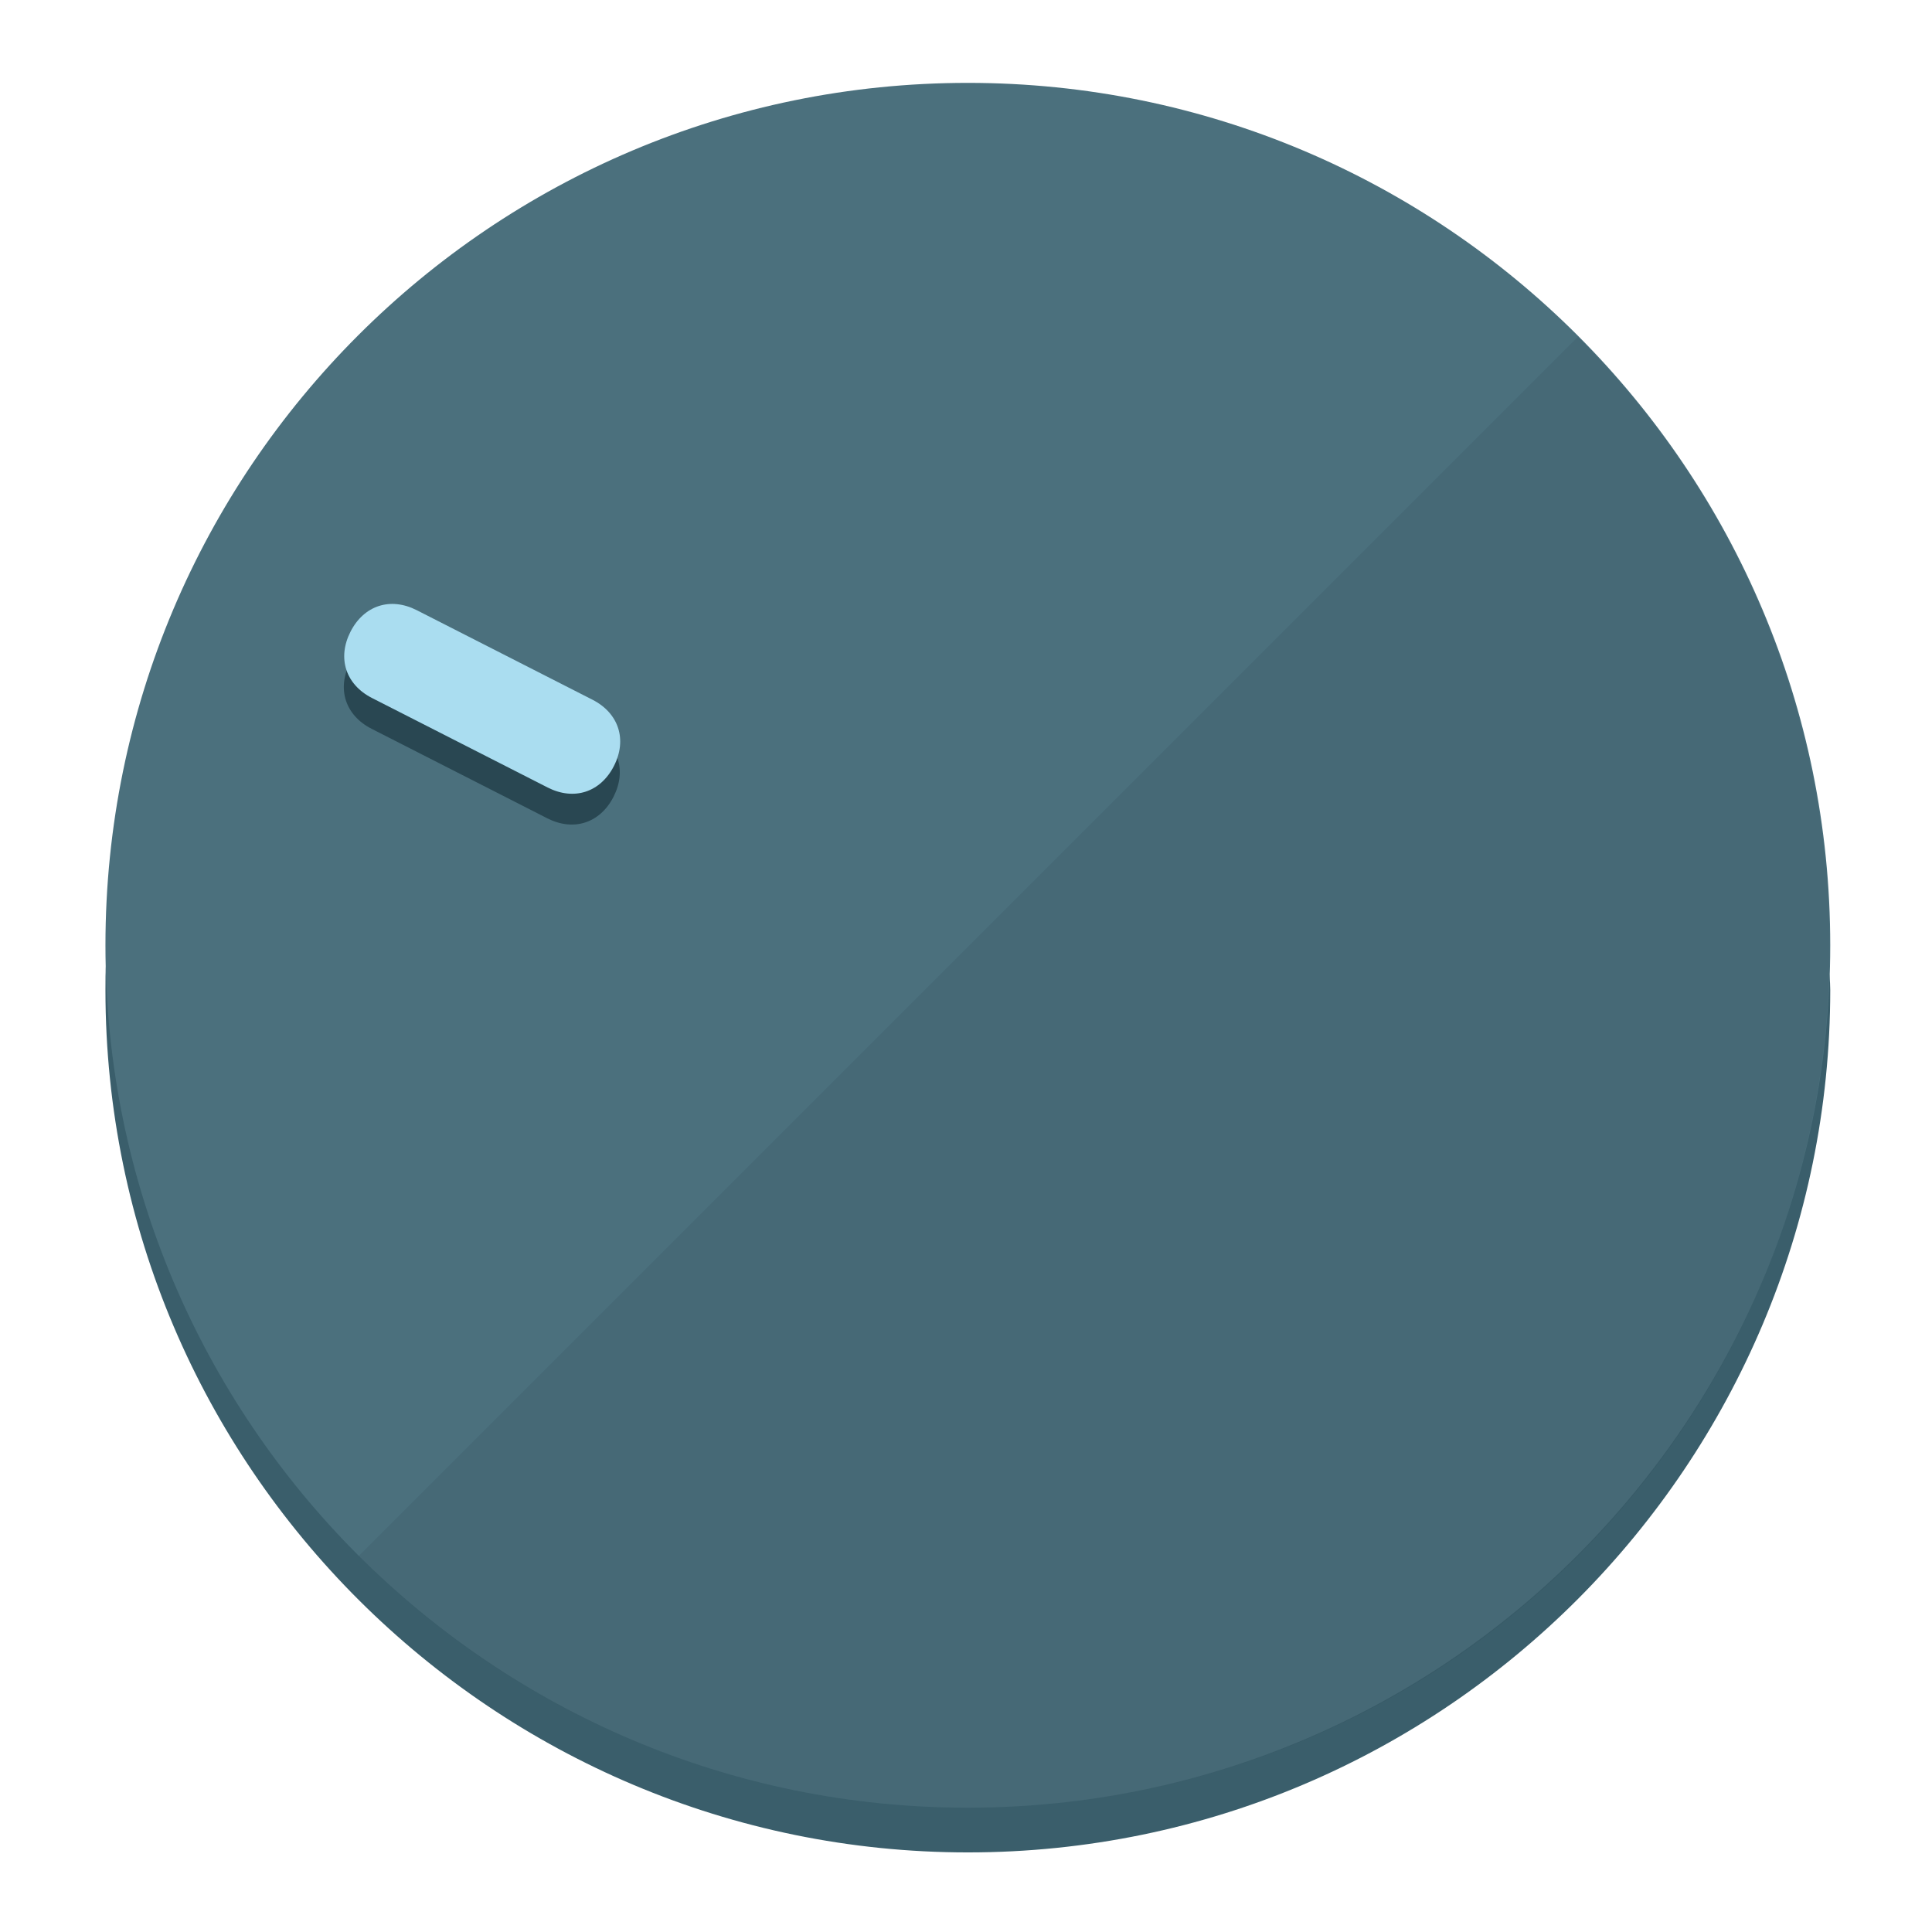
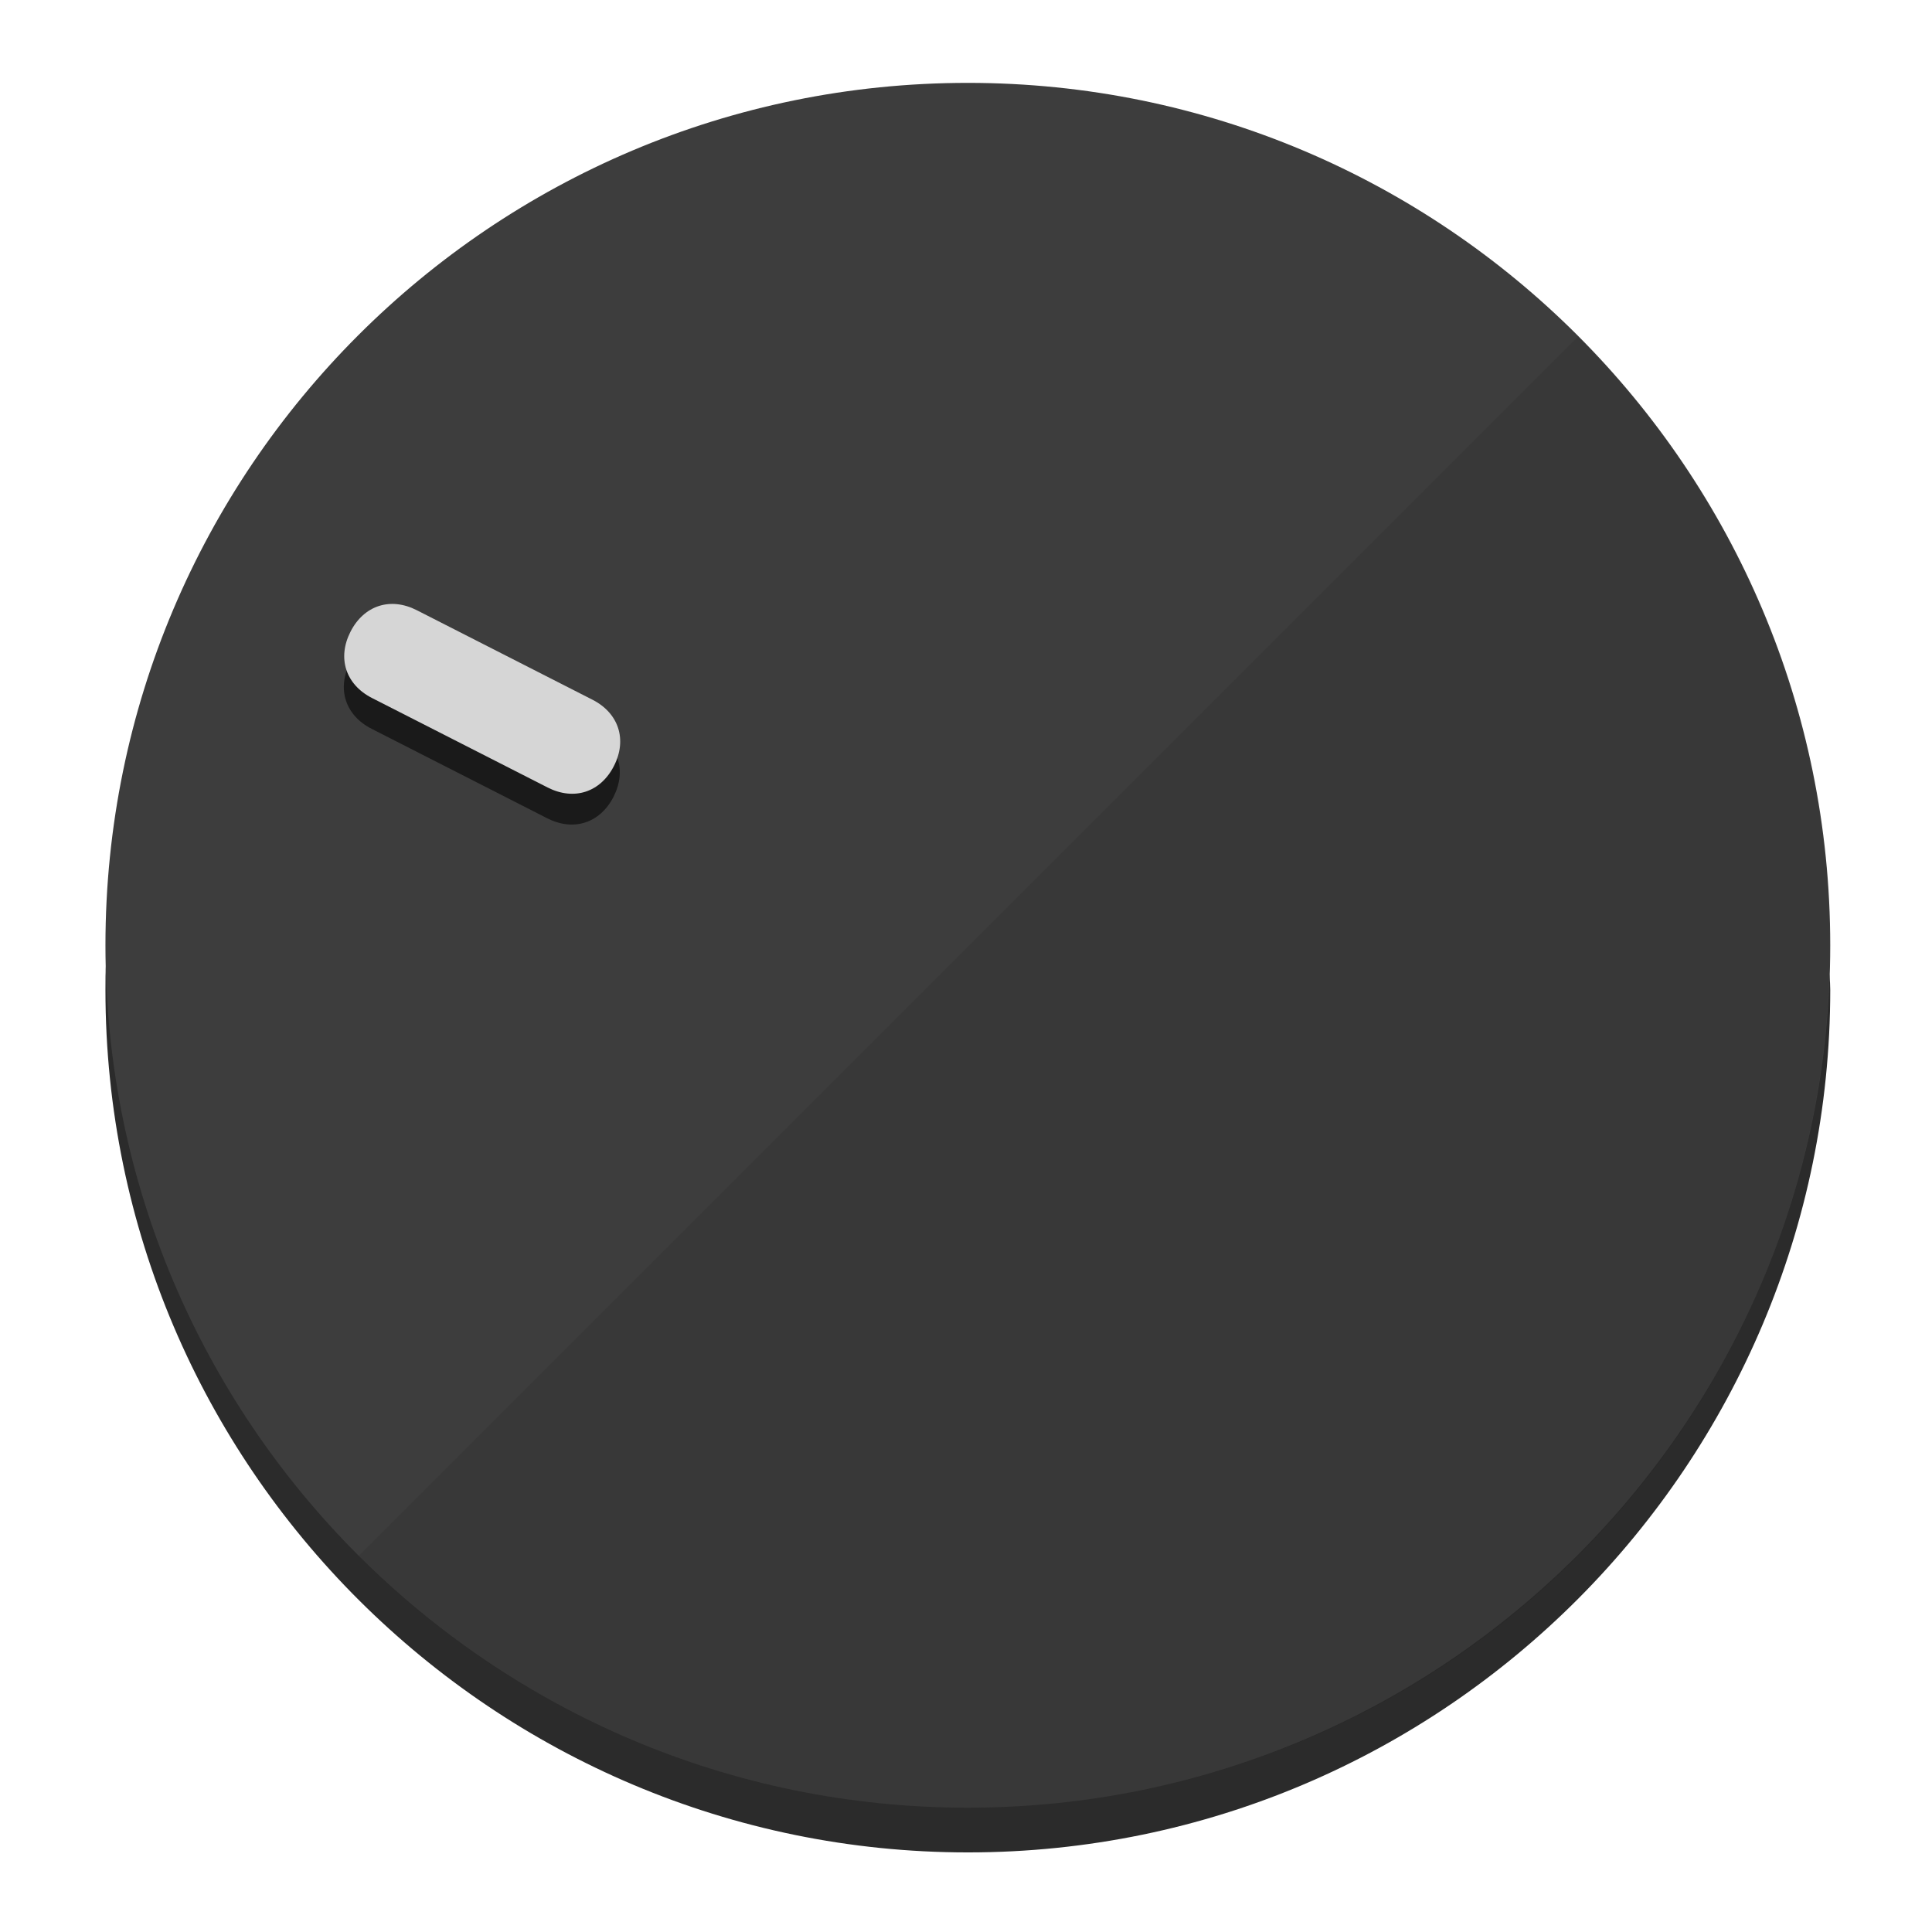
<svg xmlns="http://www.w3.org/2000/svg" height="120px" width="120px" version="1.1" id="Layer_1" viewBox="0 0 496.8 496.8" xml:space="preserve">
  <defs id="defs23" />
  <g id="g3158">
-     <path style="display:inline;fill:#3A5E6B;fill-opacity:1;stroke-width:1.584" d="m 248.875,445.92 c 116.582,0 212.89,-91.238 220.493,-205.286 0,5.069 1.267,8.87 1.267,13.939 0,121.651 -98.842,221.76 -221.76,221.76 -121.651,0 -221.76,-98.842 -221.76,-221.76 0,-5.069 0,-8.87 1.267,-13.939 7.603,114.048 103.91,205.286 220.493,205.286 z" id="path8" />
-     <circle style="display:inline;fill:#4B707D;fill-opacity:1;stroke-width:1.584" cx="248.875" cy="243.071" r="221.76" id="circle12" />
-     <path style="display:inline;fill:#294752;fill-opacity:0.154;stroke-width:1.587" d="m 405.744,86.606 c 86.308,86.308 86.308,227.193 0,313.5 -86.308,86.308 -227.193,86.308 -313.5,0" id="path14" />
+     <path style="display:inline;fill:#2B2B2B;fill-opacity:1;stroke-width:1.584" d="m 248.875,445.92 c 116.582,0 212.89,-91.238 220.493,-205.286 0,5.069 1.267,8.87 1.267,13.939 0,121.651 -98.842,221.76 -221.76,221.76 -121.651,0 -221.76,-98.842 -221.76,-221.76 0,-5.069 0,-8.87 1.267,-13.939 7.603,114.048 103.91,205.286 220.493,205.286 z" id="path8" />
+     <circle style="display:inline;fill:#3D3D3D;fill-opacity:1;stroke-width:1.584" cx="248.875" cy="243.071" r="221.76" id="circle12" />
+     <path style="display:inline;fill:#1A1A1A;fill-opacity:0.154;stroke-width:1.587" d="m 405.744,86.606 c 86.308,86.308 86.308,227.193 0,313.5 -86.308,86.308 -227.193,86.308 -313.5,0" id="path14" />
  </g>
  <g id="g3198">
    <circle style="display:none;fill:#000000;fill-opacity:0;stroke-width:1.584" cx="-104.232" cy="331.97" r="221.76" id="circle12-3" transform="rotate(-63)" />
-     <path style="display:inline;fill:#294752;fill-opacity:1;stroke-width:1.584" d="m 152.23,187.837 c 6.774,3.452 8.99,10.269 5.538,17.044 v 0 c -3.452,6.774 -10.269,8.99 -17.044,5.538 L 95.56,187.407 c -6.774,-3.452 -8.99,-10.269 -5.538,-17.044 v 0 c 3.452,-6.774 10.269,-8.99 17.044,-5.538 z" id="path3789" />
-     <path style="display:inline;fill:#AADDF0;stroke-width:1.584" d="m 152.333,179.919 c 6.775,3.452 8.99,10.269 5.538,17.044 v 0 c -3.452,6.774 -10.269,8.99 -17.044,5.538 L 95.663,179.489 c -6.774,-3.452 -8.99,-10.269 -5.538,-17.044 v 0 c 3.452,-6.775 10.269,-8.99 17.044,-5.538 z" id="path915" />
+     <path style="display:inline;fill:#1A1A1A;fill-opacity:1;stroke-width:1.584" d="m 152.23,187.837 c 6.774,3.452 8.99,10.269 5.538,17.044 v 0 c -3.452,6.774 -10.269,8.99 -17.044,5.538 L 95.56,187.407 c -6.774,-3.452 -8.99,-10.269 -5.538,-17.044 v 0 c 3.452,-6.774 10.269,-8.99 17.044,-5.538 z" id="path3789" />
+     <path style="display:inline;fill:#D6D6D6;stroke-width:1.584" d="m 152.333,179.919 c 6.775,3.452 8.99,10.269 5.538,17.044 v 0 c -3.452,6.774 -10.269,8.99 -17.044,5.538 L 95.663,179.489 c -6.774,-3.452 -8.99,-10.269 -5.538,-17.044 v 0 c 3.452,-6.775 10.269,-8.99 17.044,-5.538 z" id="path915" />
  </g>
</svg>
